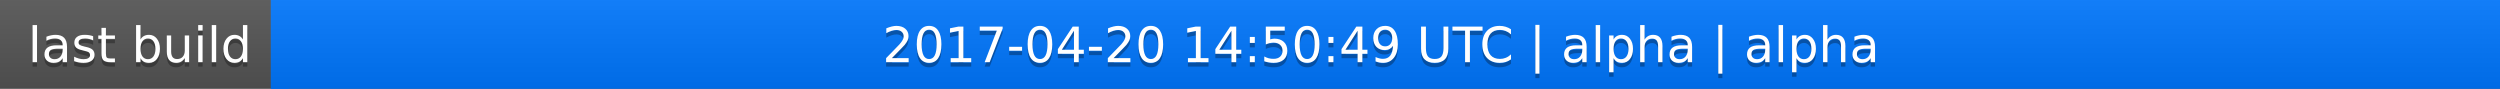
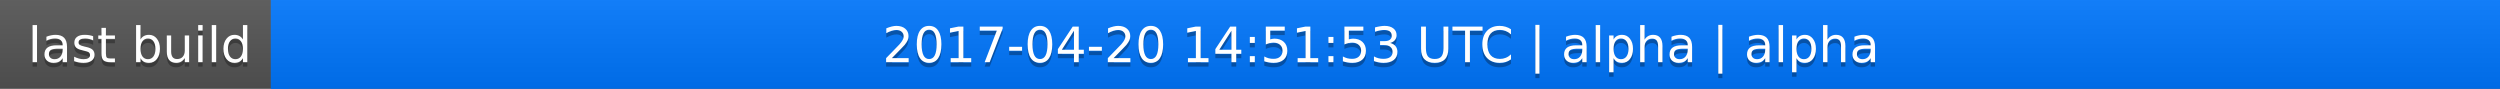
<svg xmlns="http://www.w3.org/2000/svg" width="563" height="20">
  <linearGradient id="a" x2="0" y2="100%">
    <stop offset="0" stop-color="#bbb" stop-opacity=".1" />
    <stop offset="1" stop-opacity=".1" />
  </linearGradient>
  <rect rx="0" width="563" height="20" fill="#555" />
  <rect rx="0" x="61" width="502" height="20" fill="#07f" />
  <path fill="#07f" d="M61 0h4v20h-4z" />
  <rect rx="0" width="563" height="20" fill="url(#a)" />
  <g fill="#fff" text-anchor="middle" font-family="DejaVu Sans,Verdana,Geneva,sans-serif" font-size="11">
    <text x="31.5" y="15" fill="#010101" fill-opacity=".3">last build</text>
    <text x="31.5" y="14">last build</text>
-     <text x="311" y="15" fill="#010101" fill-opacity=".3">2017-04-20 14:50:49 UTC | alpha | alpha</text>
-     <text x="311" y="14">2017-04-20 14:50:49 UTC | alpha | alpha</text>
+     <text x="311" y="15" fill="#010101" fill-opacity=".3">2017-04-20 14:51:53 UTC | alpha | alpha</text>
+     <text x="311" y="14">2017-04-20 14:51:53 UTC | alpha | alpha</text>
  </g>
</svg>
